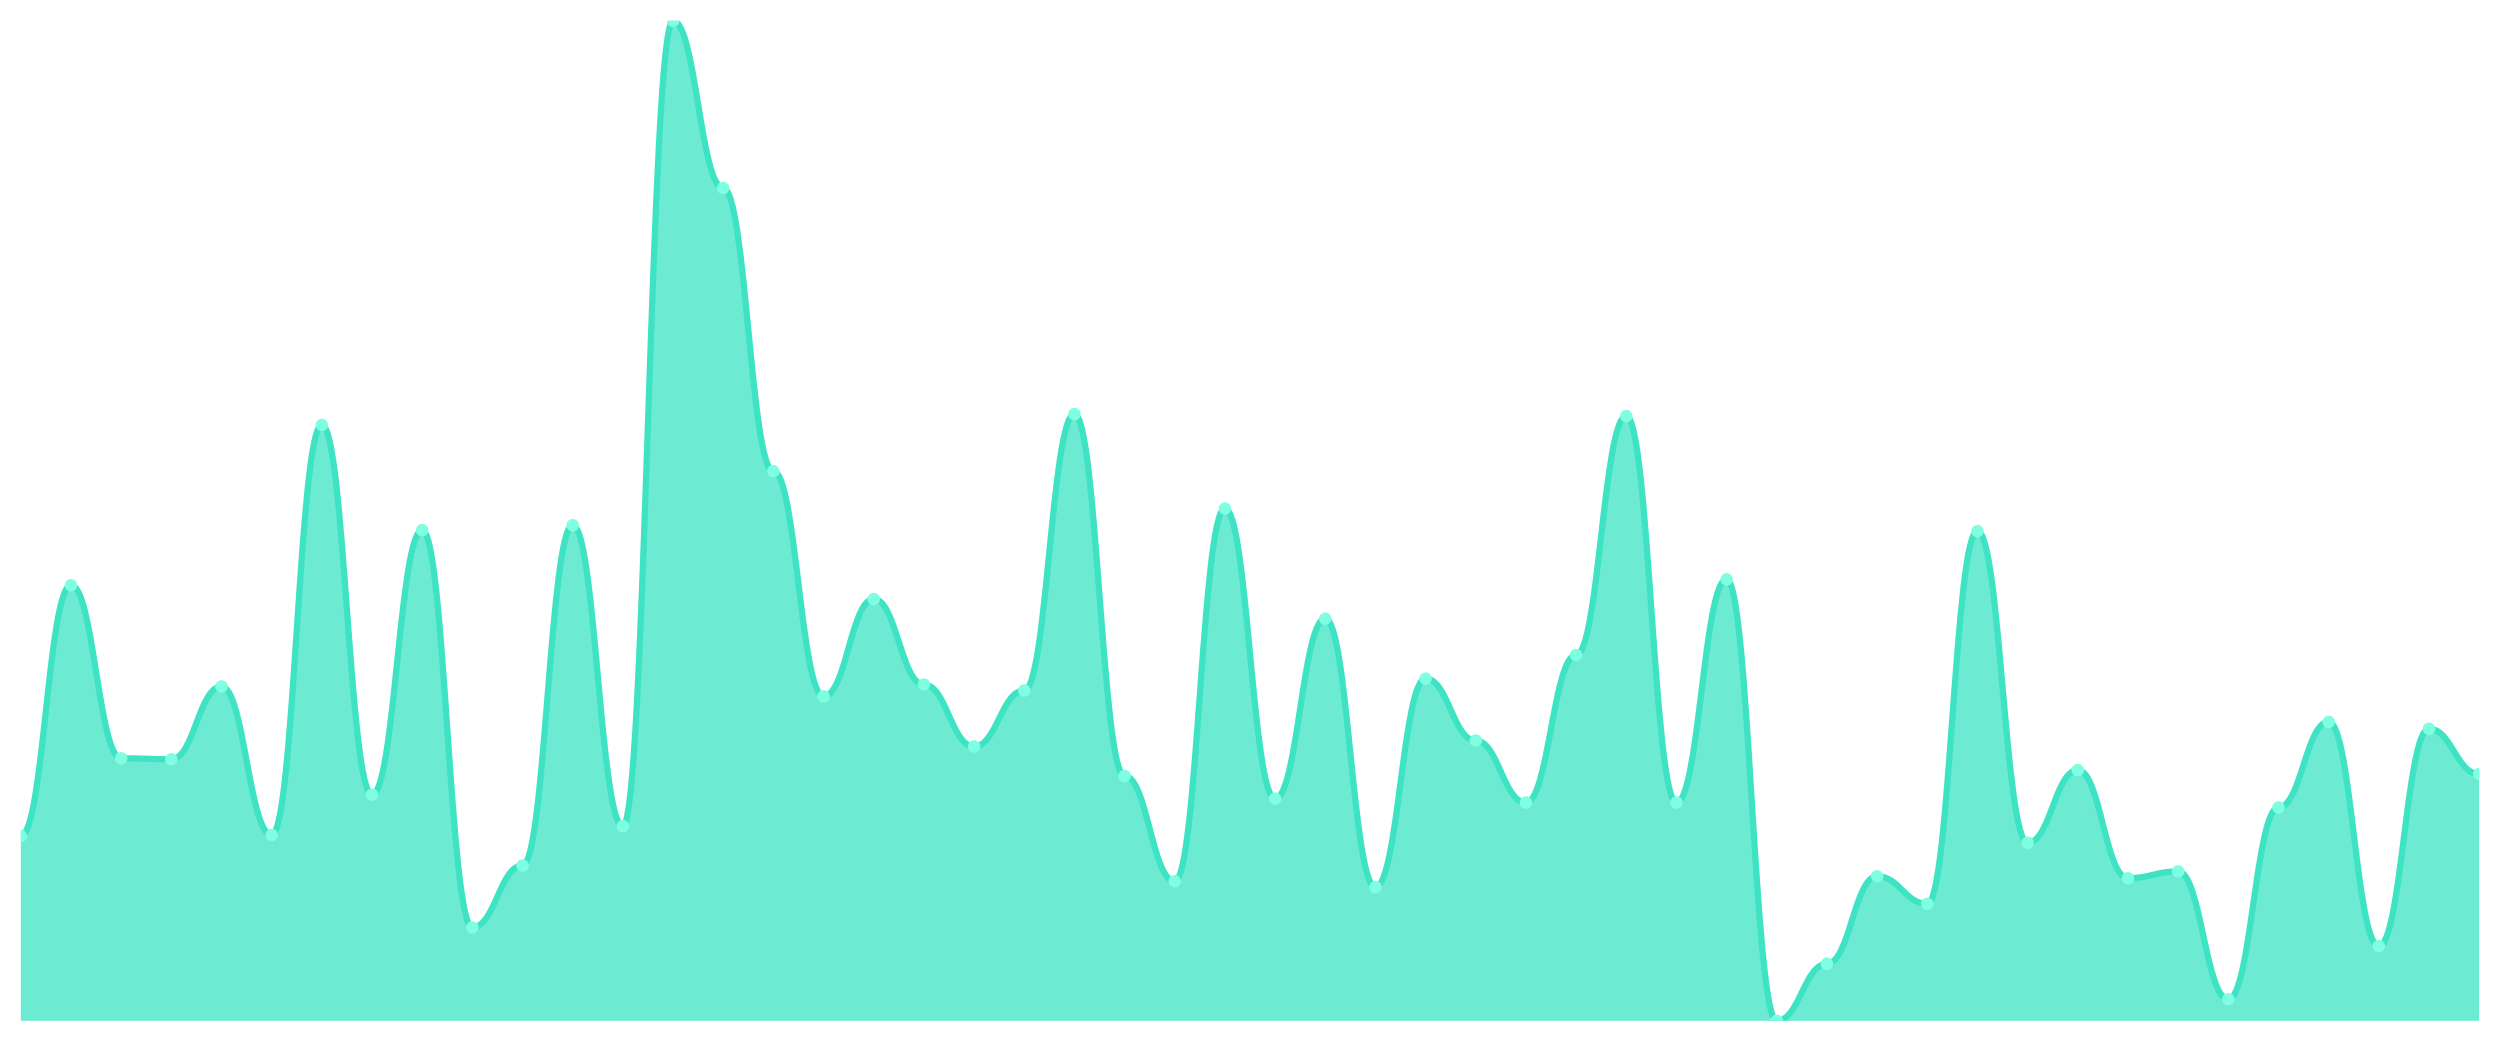
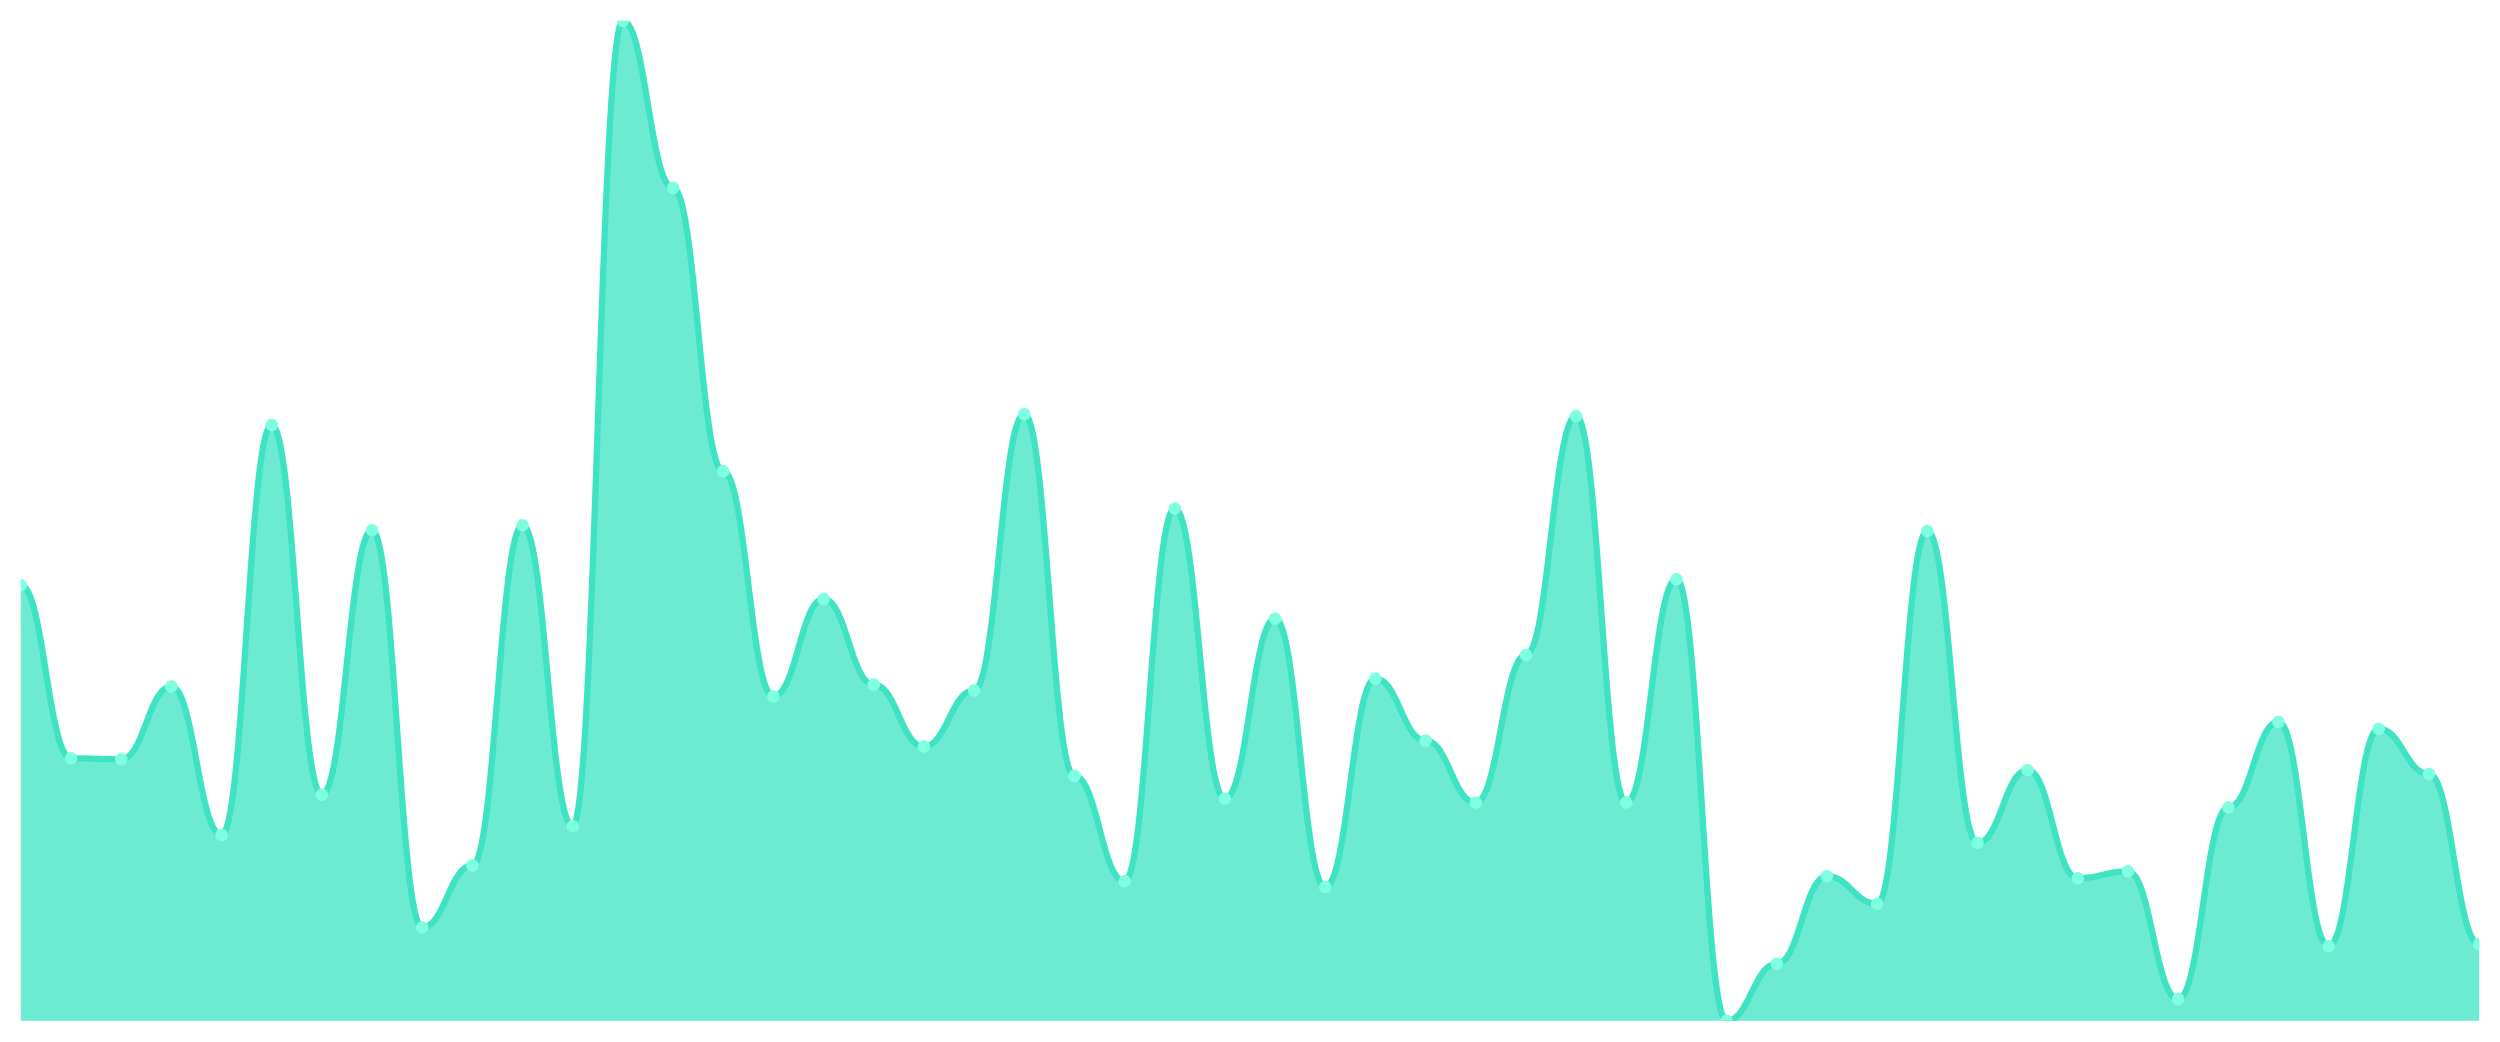
<svg xmlns="http://www.w3.org/2000/svg" viewBox="0 0 1200 500" width="1200" height="500">
  <defs>
    <clipPath id="c">
      <rect x="10" y="10" width="1180" height="480" />
    </clipPath>
  </defs>
  <rect width="1200" height="500" fill="none" />
  <g clip-path="url(#c)">
-     <path d="M 10,490 L 10,401.268 C 20.837,401.268 23.245,280.914 34.082,280.914 C 44.918,280.914 47.327,363.982 58.163,363.982 C 69,363.982 71.408,364.454 82.245,364.454 C 93.082,364.454 95.49,329.528 106.327,329.528 C 117.163,329.528 119.571,400.796 130.408,400.796 C 141.245,400.796 143.653,203.982 154.49,203.982 C 165.327,203.982 167.735,381.445 178.571,381.445 C 189.408,381.445 191.816,254.484 202.653,254.484 C 213.49,254.484 215.898,445.162 226.735,445.162 C 237.571,445.162 239.98,415.428 250.816,415.428 C 261.653,415.428 264.061,252.124 274.898,252.124 C 285.735,252.124 288.143,396.549 298.98,396.549 C 309.816,396.549 312.224,10 323.061,10 C 333.898,10 336.306,90.236 347.143,90.236 C 357.98,90.236 360.388,226.165 371.224,226.165 C 382.061,226.165 384.469,334.248 395.306,334.248 C 406.143,334.248 408.551,287.522 419.388,287.522 C 430.224,287.522 432.633,328.584 443.469,328.584 C 454.306,328.584 456.714,358.319 467.551,358.319 C 478.388,358.319 480.796,331.416 491.633,331.416 C 502.469,331.416 504.878,198.791 515.714,198.791 C 526.551,198.791 528.959,372.478 539.796,372.478 C 550.633,372.478 553.041,422.979 563.878,422.979 C 574.714,422.979 577.122,244.1 587.959,244.1 C 598.796,244.1 601.204,383.333 612.041,383.333 C 622.878,383.333 625.286,296.962 636.122,296.962 C 646.959,296.962 649.367,425.811 660.204,425.811 C 671.041,425.811 673.449,325.752 684.286,325.752 C 695.122,325.752 697.531,355.487 708.367,355.487 C 719.204,355.487 721.612,385.221 732.449,385.221 C 743.286,385.221 745.694,314.425 756.531,314.425 C 767.367,314.425 769.776,199.735 780.612,199.735 C 791.449,199.735 793.857,385.221 804.694,385.221 C 815.531,385.221 817.939,278.083 828.776,278.083 C 839.612,278.083 842.02,490 852.857,490 C 863.694,490 866.102,462.625 876.939,462.625 C 887.776,462.625 890.184,420.619 901.02,420.619 C 911.857,420.619 914.265,433.835 925.102,433.835 C 935.939,433.835 938.347,254.956 949.184,254.956 C 960.02,254.956 962.429,404.572 973.265,404.572 C 984.102,404.572 986.51,369.646 997.347,369.646 C 1008.184,369.646 1010.592,421.563 1021.429,421.563 C 1032.265,421.563 1034.673,418.26 1045.51,418.26 C 1056.347,418.26 1058.755,479.617 1069.592,479.617 C 1080.429,479.617 1082.837,387.581 1093.673,387.581 C 1104.51,387.581 1106.918,346.519 1117.755,346.519 C 1128.592,346.519 1131,454.13 1141.837,454.13 C 1152.673,454.13 1155.082,349.823 1165.918,349.823 C 1176.755,349.823 1179.163,371.534 1190,371.534 L 1190,490 Z" fill="rgba(61,227,195,0.75)" />
-     <path d="M 10,401.268 C 20.837,401.268 23.245,280.914 34.082,280.914 C 44.918,280.914 47.327,363.982 58.163,363.982 C 69,363.982 71.408,364.454 82.245,364.454 C 93.082,364.454 95.49,329.528 106.327,329.528 C 117.163,329.528 119.571,400.796 130.408,400.796 C 141.245,400.796 143.653,203.982 154.49,203.982 C 165.327,203.982 167.735,381.445 178.571,381.445 C 189.408,381.445 191.816,254.484 202.653,254.484 C 213.49,254.484 215.898,445.162 226.735,445.162 C 237.571,445.162 239.98,415.428 250.816,415.428 C 261.653,415.428 264.061,252.124 274.898,252.124 C 285.735,252.124 288.143,396.549 298.98,396.549 C 309.816,396.549 312.224,10 323.061,10 C 333.898,10 336.306,90.236 347.143,90.236 C 357.98,90.236 360.388,226.165 371.224,226.165 C 382.061,226.165 384.469,334.248 395.306,334.248 C 406.143,334.248 408.551,287.522 419.388,287.522 C 430.224,287.522 432.633,328.584 443.469,328.584 C 454.306,328.584 456.714,358.319 467.551,358.319 C 478.388,358.319 480.796,331.416 491.633,331.416 C 502.469,331.416 504.878,198.791 515.714,198.791 C 526.551,198.791 528.959,372.478 539.796,372.478 C 550.633,372.478 553.041,422.979 563.878,422.979 C 574.714,422.979 577.122,244.1 587.959,244.1 C 598.796,244.1 601.204,383.333 612.041,383.333 C 622.878,383.333 625.286,296.962 636.122,296.962 C 646.959,296.962 649.367,425.811 660.204,425.811 C 671.041,425.811 673.449,325.752 684.286,325.752 C 695.122,325.752 697.531,355.487 708.367,355.487 C 719.204,355.487 721.612,385.221 732.449,385.221 C 743.286,385.221 745.694,314.425 756.531,314.425 C 767.367,314.425 769.776,199.735 780.612,199.735 C 791.449,199.735 793.857,385.221 804.694,385.221 C 815.531,385.221 817.939,278.083 828.776,278.083 C 839.612,278.083 842.02,490 852.857,490 C 863.694,490 866.102,462.625 876.939,462.625 C 887.776,462.625 890.184,420.619 901.02,420.619 C 911.857,420.619 914.265,433.835 925.102,433.835 C 935.939,433.835 938.347,254.956 949.184,254.956 C 960.02,254.956 962.429,404.572 973.265,404.572 C 984.102,404.572 986.51,369.646 997.347,369.646 C 1008.184,369.646 1010.592,421.563 1021.429,421.563 C 1032.265,421.563 1034.673,418.26 1045.51,418.26 C 1056.347,418.26 1058.755,479.617 1069.592,479.617 C 1080.429,479.617 1082.837,387.581 1093.673,387.581 C 1104.51,387.581 1106.918,346.519 1117.755,346.519 C 1128.592,346.519 1131,454.13 1141.837,454.13 C 1152.673,454.13 1155.082,349.823 1165.918,349.823 C 1176.755,349.823 1179.163,371.534 1190,371.534" fill="none" stroke="#3de3c3" stroke-width="3" stroke-linecap="round" stroke-linejoin="round" />
-     <circle cx="10" cy="401.268" r="3" fill="#7fffe1" />
-     <circle cx="34.082" cy="280.914" r="3" fill="#7fffe1" />
-     <circle cx="58.163" cy="363.982" r="3" fill="#7fffe1" />
-     <circle cx="82.245" cy="364.454" r="3" fill="#7fffe1" />
-     <circle cx="106.327" cy="329.528" r="3" fill="#7fffe1" />
-     <circle cx="130.408" cy="400.796" r="3" fill="#7fffe1" />
-     <circle cx="154.49" cy="203.982" r="3" fill="#7fffe1" />
-     <circle cx="178.571" cy="381.445" r="3" fill="#7fffe1" />
-     <circle cx="202.653" cy="254.484" r="3" fill="#7fffe1" />
-     <circle cx="226.735" cy="445.162" r="3" fill="#7fffe1" />
-     <circle cx="250.816" cy="415.428" r="3" fill="#7fffe1" />
-     <circle cx="274.898" cy="252.124" r="3" fill="#7fffe1" />
-     <circle cx="298.98" cy="396.549" r="3" fill="#7fffe1" />
-     <circle cx="323.061" cy="10" r="3" fill="#7fffe1" />
-     <circle cx="347.143" cy="90.236" r="3" fill="#7fffe1" />
-     <circle cx="371.224" cy="226.165" r="3" fill="#7fffe1" />
-     <circle cx="395.306" cy="334.248" r="3" fill="#7fffe1" />
-     <circle cx="419.388" cy="287.522" r="3" fill="#7fffe1" />
-     <circle cx="443.469" cy="328.584" r="3" fill="#7fffe1" />
-     <circle cx="467.551" cy="358.319" r="3" fill="#7fffe1" />
-     <circle cx="491.633" cy="331.416" r="3" fill="#7fffe1" />
-     <circle cx="515.714" cy="198.791" r="3" fill="#7fffe1" />
-     <circle cx="539.796" cy="372.478" r="3" fill="#7fffe1" />
-     <circle cx="563.878" cy="422.979" r="3" fill="#7fffe1" />
-     <circle cx="587.959" cy="244.1" r="3" fill="#7fffe1" />
-     <circle cx="612.041" cy="383.333" r="3" fill="#7fffe1" />
-     <circle cx="636.122" cy="296.962" r="3" fill="#7fffe1" />
-     <circle cx="660.204" cy="425.811" r="3" fill="#7fffe1" />
-     <circle cx="684.286" cy="325.752" r="3" fill="#7fffe1" />
-     <circle cx="708.367" cy="355.487" r="3" fill="#7fffe1" />
-     <circle cx="732.449" cy="385.221" r="3" fill="#7fffe1" />
-     <circle cx="756.531" cy="314.425" r="3" fill="#7fffe1" />
-     <circle cx="780.612" cy="199.735" r="3" fill="#7fffe1" />
-     <circle cx="804.694" cy="385.221" r="3" fill="#7fffe1" />
-     <circle cx="828.776" cy="278.083" r="3" fill="#7fffe1" />
-     <circle cx="852.857" cy="490" r="3" fill="#7fffe1" />
-     <circle cx="876.939" cy="462.625" r="3" fill="#7fffe1" />
-     <circle cx="901.02" cy="420.619" r="3" fill="#7fffe1" />
-     <circle cx="925.102" cy="433.835" r="3" fill="#7fffe1" />
-     <circle cx="949.184" cy="254.956" r="3" fill="#7fffe1" />
-     <circle cx="973.265" cy="404.572" r="3" fill="#7fffe1" />
-     <circle cx="997.347" cy="369.646" r="3" fill="#7fffe1" />
-     <circle cx="1021.429" cy="421.563" r="3" fill="#7fffe1" />
-     <circle cx="1045.51" cy="418.26" r="3" fill="#7fffe1" />
-     <circle cx="1069.592" cy="479.617" r="3" fill="#7fffe1" />
-     <circle cx="1093.673" cy="387.581" r="3" fill="#7fffe1" />
-     <circle cx="1117.755" cy="346.519" r="3" fill="#7fffe1" />
-     <circle cx="1141.837" cy="454.13" r="3" fill="#7fffe1" />
-     <circle cx="1165.918" cy="349.823" r="3" fill="#7fffe1" />
-     <circle cx="1190" cy="371.534" r="3" fill="#7fffe1" />
+     <path d="M 10,490 L 10,280.914 C 20.837,280.914 23.245,363.982 34.082,363.982 C 44.918,363.982 47.327,364.454 58.163,364.454 C 69,364.454 71.408,329.528 82.245,329.528 C 93.082,329.528 95.49,400.796 106.327,400.796 C 117.163,400.796 119.571,203.982 130.408,203.982 C 141.245,203.982 143.653,381.445 154.49,381.445 C 165.327,381.445 167.735,254.484 178.571,254.484 C 189.408,254.484 191.816,445.162 202.653,445.162 C 213.49,445.162 215.898,415.428 226.735,415.428 C 237.571,415.428 239.98,252.124 250.816,252.124 C 261.653,252.124 264.061,396.549 274.898,396.549 C 285.735,396.549 288.143,10 298.98,10 C 309.816,10 312.224,90.236 323.061,90.236 C 333.898,90.236 336.306,226.165 347.143,226.165 C 357.98,226.165 360.388,334.248 371.224,334.248 C 382.061,334.248 384.469,287.522 395.306,287.522 C 406.143,287.522 408.551,328.584 419.388,328.584 C 430.224,328.584 432.633,358.319 443.469,358.319 C 454.306,358.319 456.714,331.416 467.551,331.416 C 478.388,331.416 480.796,198.791 491.633,198.791 C 502.469,198.791 504.878,372.478 515.714,372.478 C 526.551,372.478 528.959,422.979 539.796,422.979 C 550.633,422.979 553.041,244.1 563.878,244.1 C 574.714,244.1 577.122,383.333 587.959,383.333 C 598.796,383.333 601.204,296.962 612.041,296.962 C 622.878,296.962 625.286,425.811 636.122,425.811 C 646.959,425.811 649.367,325.752 660.204,325.752 C 671.041,325.752 673.449,355.487 684.286,355.487 C 695.122,355.487 697.531,385.221 708.367,385.221 C 719.204,385.221 721.612,314.425 732.449,314.425 C 743.286,314.425 745.694,199.735 756.531,199.735 C 767.367,199.735 769.776,385.221 780.612,385.221 C 791.449,385.221 793.857,278.083 804.694,278.083 C 815.531,278.083 817.939,490 828.776,490 C 839.612,490 842.02,462.625 852.857,462.625 C 863.694,462.625 866.102,420.619 876.939,420.619 C 887.776,420.619 890.184,433.835 901.02,433.835 C 911.857,433.835 914.265,254.956 925.102,254.956 C 935.939,254.956 938.347,404.572 949.184,404.572 C 960.02,404.572 962.429,369.646 973.265,369.646 C 984.102,369.646 986.51,421.563 997.347,421.563 C 1008.184,421.563 1010.592,418.26 1021.429,418.26 C 1032.265,418.26 1034.673,479.617 1045.51,479.617 C 1056.347,479.617 1058.755,387.581 1069.592,387.581 C 1080.429,387.581 1082.837,346.519 1093.673,346.519 C 1104.51,346.519 1106.918,454.13 1117.755,454.13 C 1128.592,454.13 1131,349.823 1141.837,349.823 C 1152.673,349.823 1155.082,371.534 1165.918,371.534 C 1176.755,371.534 1179.163,453.186 1190,453.186 L 1190,490 Z" fill="rgba(61,227,195,0.75)" />
+     <path d="M 10,280.914 C 20.837,280.914 23.245,363.982 34.082,363.982 C 44.918,363.982 47.327,364.454 58.163,364.454 C 69,364.454 71.408,329.528 82.245,329.528 C 93.082,329.528 95.49,400.796 106.327,400.796 C 117.163,400.796 119.571,203.982 130.408,203.982 C 141.245,203.982 143.653,381.445 154.49,381.445 C 165.327,381.445 167.735,254.484 178.571,254.484 C 189.408,254.484 191.816,445.162 202.653,445.162 C 213.49,445.162 215.898,415.428 226.735,415.428 C 237.571,415.428 239.98,252.124 250.816,252.124 C 261.653,252.124 264.061,396.549 274.898,396.549 C 285.735,396.549 288.143,10 298.98,10 C 309.816,10 312.224,90.236 323.061,90.236 C 333.898,90.236 336.306,226.165 347.143,226.165 C 357.98,226.165 360.388,334.248 371.224,334.248 C 382.061,334.248 384.469,287.522 395.306,287.522 C 406.143,287.522 408.551,328.584 419.388,328.584 C 430.224,328.584 432.633,358.319 443.469,358.319 C 454.306,358.319 456.714,331.416 467.551,331.416 C 478.388,331.416 480.796,198.791 491.633,198.791 C 502.469,198.791 504.878,372.478 515.714,372.478 C 526.551,372.478 528.959,422.979 539.796,422.979 C 550.633,422.979 553.041,244.1 563.878,244.1 C 574.714,244.1 577.122,383.333 587.959,383.333 C 598.796,383.333 601.204,296.962 612.041,296.962 C 622.878,296.962 625.286,425.811 636.122,425.811 C 646.959,425.811 649.367,325.752 660.204,325.752 C 671.041,325.752 673.449,355.487 684.286,355.487 C 695.122,355.487 697.531,385.221 708.367,385.221 C 719.204,385.221 721.612,314.425 732.449,314.425 C 743.286,314.425 745.694,199.735 756.531,199.735 C 767.367,199.735 769.776,385.221 780.612,385.221 C 791.449,385.221 793.857,278.083 804.694,278.083 C 815.531,278.083 817.939,490 828.776,490 C 839.612,490 842.02,462.625 852.857,462.625 C 863.694,462.625 866.102,420.619 876.939,420.619 C 887.776,420.619 890.184,433.835 901.02,433.835 C 911.857,433.835 914.265,254.956 925.102,254.956 C 935.939,254.956 938.347,404.572 949.184,404.572 C 960.02,404.572 962.429,369.646 973.265,369.646 C 984.102,369.646 986.51,421.563 997.347,421.563 C 1008.184,421.563 1010.592,418.26 1021.429,418.26 C 1032.265,418.26 1034.673,479.617 1045.51,479.617 C 1056.347,479.617 1058.755,387.581 1069.592,387.581 C 1080.429,387.581 1082.837,346.519 1093.673,346.519 C 1104.51,346.519 1106.918,454.13 1117.755,454.13 C 1128.592,454.13 1131,349.823 1141.837,349.823 C 1152.673,349.823 1155.082,371.534 1165.918,371.534 C 1176.755,371.534 1179.163,453.186 1190,453.186" fill="none" stroke="#3de3c3" stroke-width="3" stroke-linecap="round" stroke-linejoin="round" />
+     <circle cx="10" cy="280.914" r="3" fill="#7fffe1" />
+     <circle cx="34.082" cy="363.982" r="3" fill="#7fffe1" />
+     <circle cx="58.163" cy="364.454" r="3" fill="#7fffe1" />
+     <circle cx="82.245" cy="329.528" r="3" fill="#7fffe1" />
+     <circle cx="106.327" cy="400.796" r="3" fill="#7fffe1" />
+     <circle cx="130.408" cy="203.982" r="3" fill="#7fffe1" />
+     <circle cx="154.49" cy="381.445" r="3" fill="#7fffe1" />
+     <circle cx="178.571" cy="254.484" r="3" fill="#7fffe1" />
+     <circle cx="202.653" cy="445.162" r="3" fill="#7fffe1" />
+     <circle cx="226.735" cy="415.428" r="3" fill="#7fffe1" />
+     <circle cx="250.816" cy="252.124" r="3" fill="#7fffe1" />
+     <circle cx="274.898" cy="396.549" r="3" fill="#7fffe1" />
+     <circle cx="298.98" cy="10" r="3" fill="#7fffe1" />
+     <circle cx="323.061" cy="90.236" r="3" fill="#7fffe1" />
+     <circle cx="347.143" cy="226.165" r="3" fill="#7fffe1" />
+     <circle cx="371.224" cy="334.248" r="3" fill="#7fffe1" />
+     <circle cx="395.306" cy="287.522" r="3" fill="#7fffe1" />
+     <circle cx="419.388" cy="328.584" r="3" fill="#7fffe1" />
+     <circle cx="443.469" cy="358.319" r="3" fill="#7fffe1" />
+     <circle cx="467.551" cy="331.416" r="3" fill="#7fffe1" />
+     <circle cx="491.633" cy="198.791" r="3" fill="#7fffe1" />
+     <circle cx="515.714" cy="372.478" r="3" fill="#7fffe1" />
+     <circle cx="539.796" cy="422.979" r="3" fill="#7fffe1" />
+     <circle cx="563.878" cy="244.1" r="3" fill="#7fffe1" />
+     <circle cx="587.959" cy="383.333" r="3" fill="#7fffe1" />
+     <circle cx="612.041" cy="296.962" r="3" fill="#7fffe1" />
+     <circle cx="636.122" cy="425.811" r="3" fill="#7fffe1" />
+     <circle cx="660.204" cy="325.752" r="3" fill="#7fffe1" />
+     <circle cx="684.286" cy="355.487" r="3" fill="#7fffe1" />
+     <circle cx="708.367" cy="385.221" r="3" fill="#7fffe1" />
+     <circle cx="732.449" cy="314.425" r="3" fill="#7fffe1" />
+     <circle cx="756.531" cy="199.735" r="3" fill="#7fffe1" />
+     <circle cx="780.612" cy="385.221" r="3" fill="#7fffe1" />
+     <circle cx="804.694" cy="278.083" r="3" fill="#7fffe1" />
+     <circle cx="828.776" cy="490" r="3" fill="#7fffe1" />
+     <circle cx="852.857" cy="462.625" r="3" fill="#7fffe1" />
+     <circle cx="876.939" cy="420.619" r="3" fill="#7fffe1" />
+     <circle cx="901.02" cy="433.835" r="3" fill="#7fffe1" />
+     <circle cx="925.102" cy="254.956" r="3" fill="#7fffe1" />
+     <circle cx="949.184" cy="404.572" r="3" fill="#7fffe1" />
+     <circle cx="973.265" cy="369.646" r="3" fill="#7fffe1" />
+     <circle cx="997.347" cy="421.563" r="3" fill="#7fffe1" />
+     <circle cx="1021.429" cy="418.26" r="3" fill="#7fffe1" />
+     <circle cx="1045.51" cy="479.617" r="3" fill="#7fffe1" />
+     <circle cx="1069.592" cy="387.581" r="3" fill="#7fffe1" />
+     <circle cx="1093.673" cy="346.519" r="3" fill="#7fffe1" />
+     <circle cx="1117.755" cy="454.13" r="3" fill="#7fffe1" />
+     <circle cx="1141.837" cy="349.823" r="3" fill="#7fffe1" />
+     <circle cx="1165.918" cy="371.534" r="3" fill="#7fffe1" />
+     <circle cx="1190" cy="453.186" r="3" fill="#7fffe1" />
  </g>
</svg>
